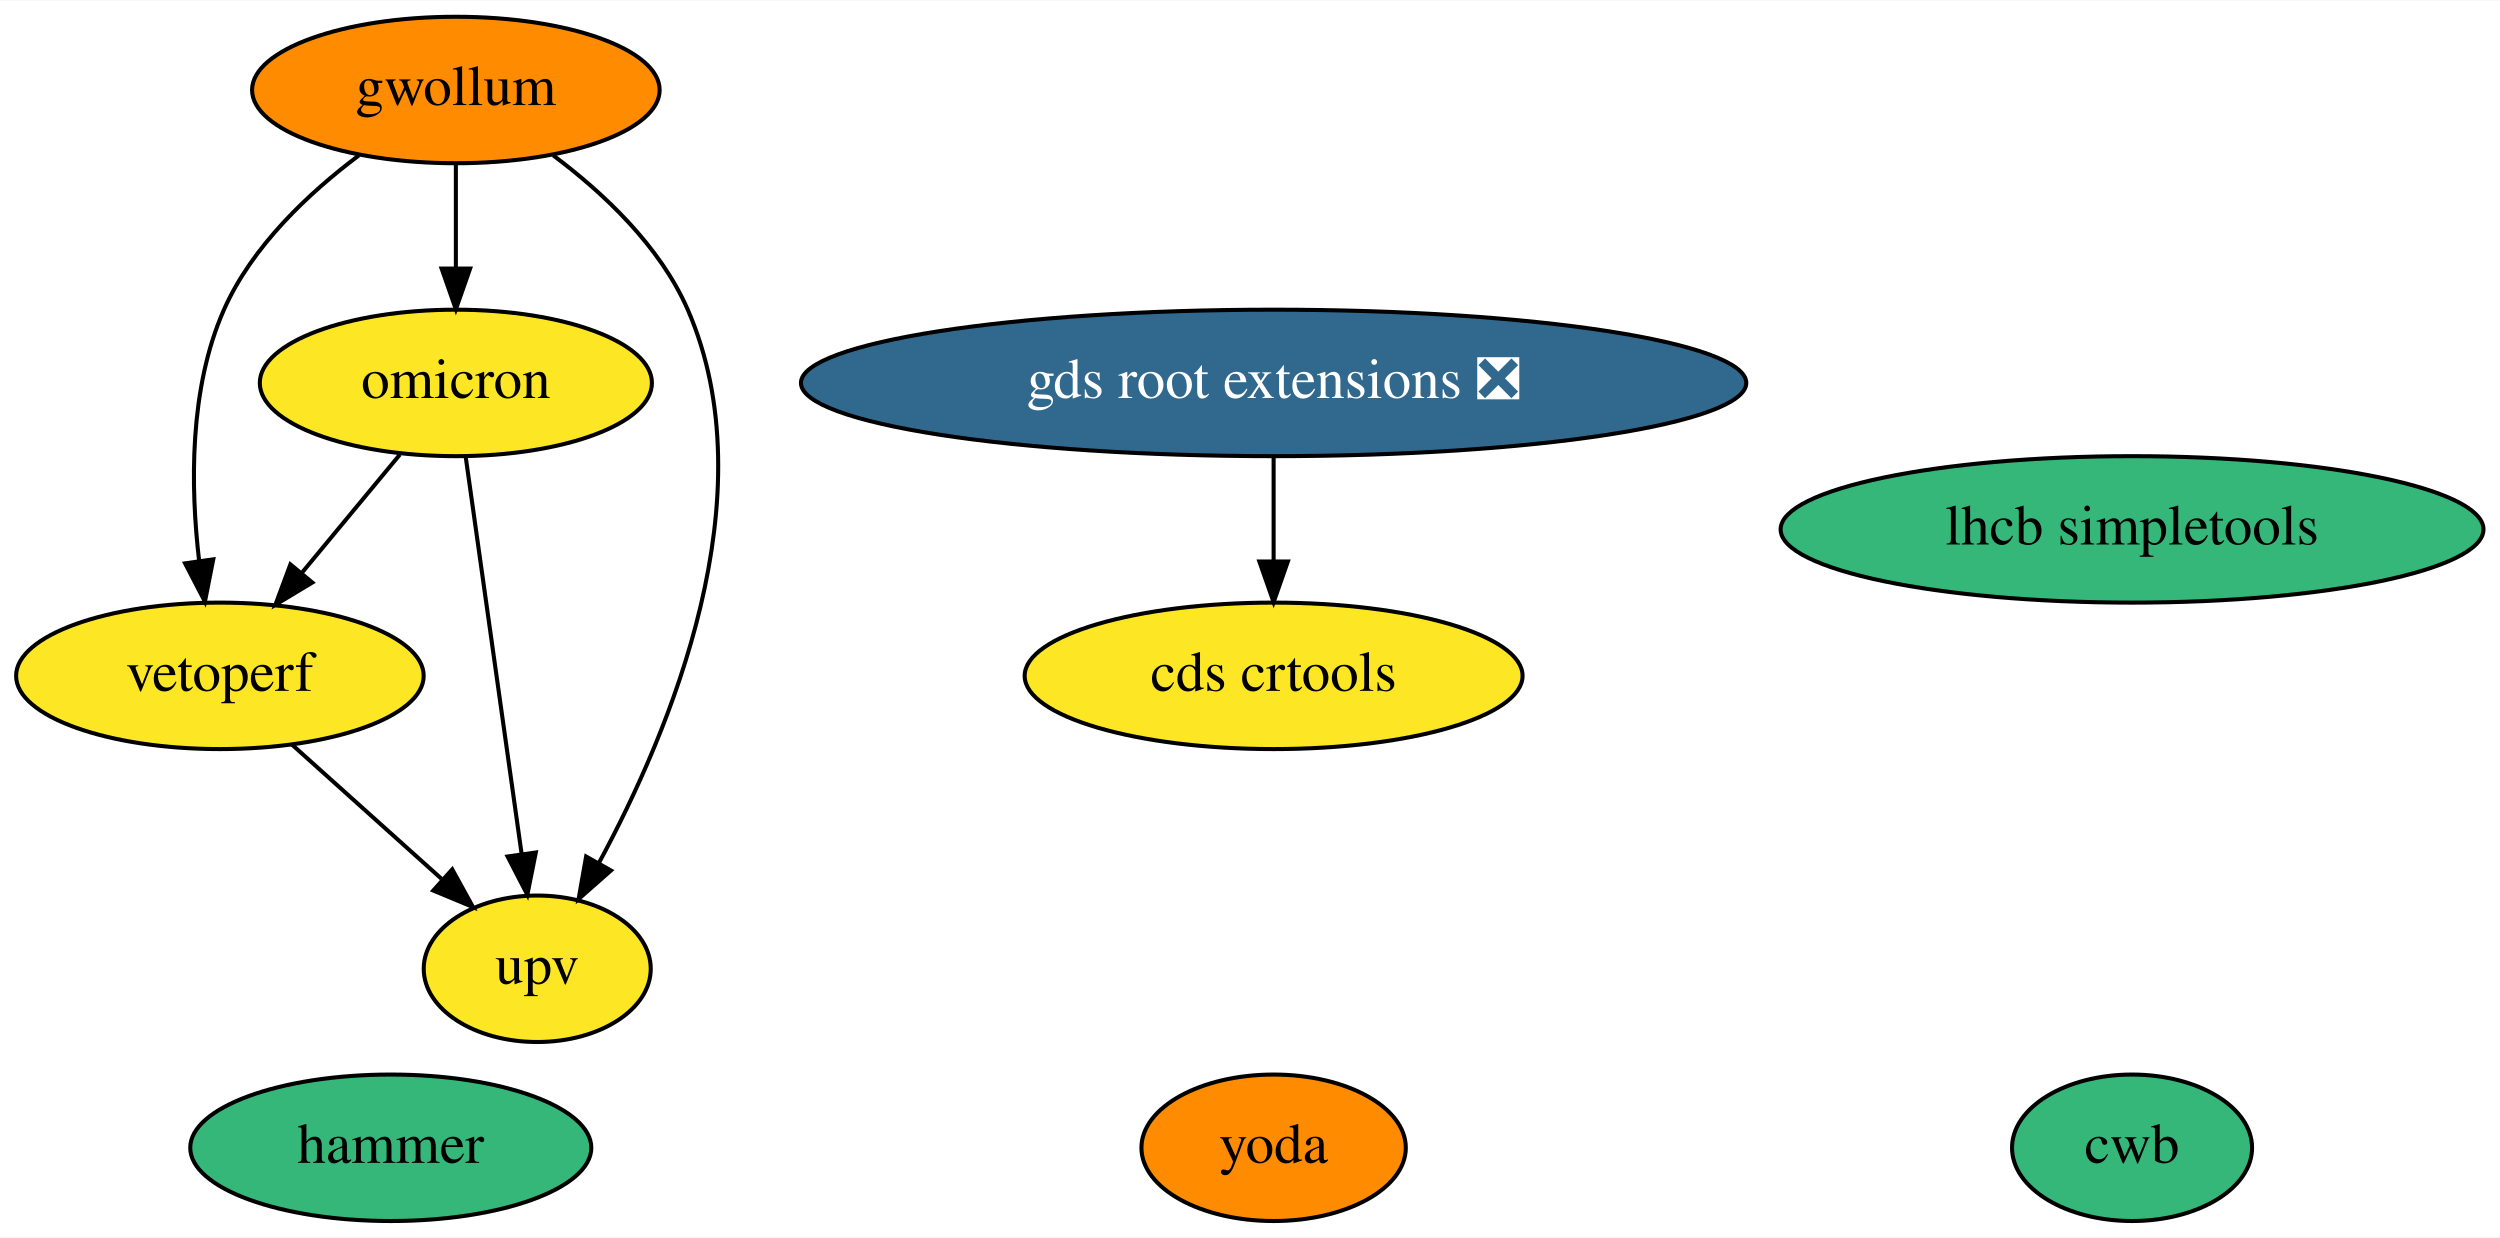
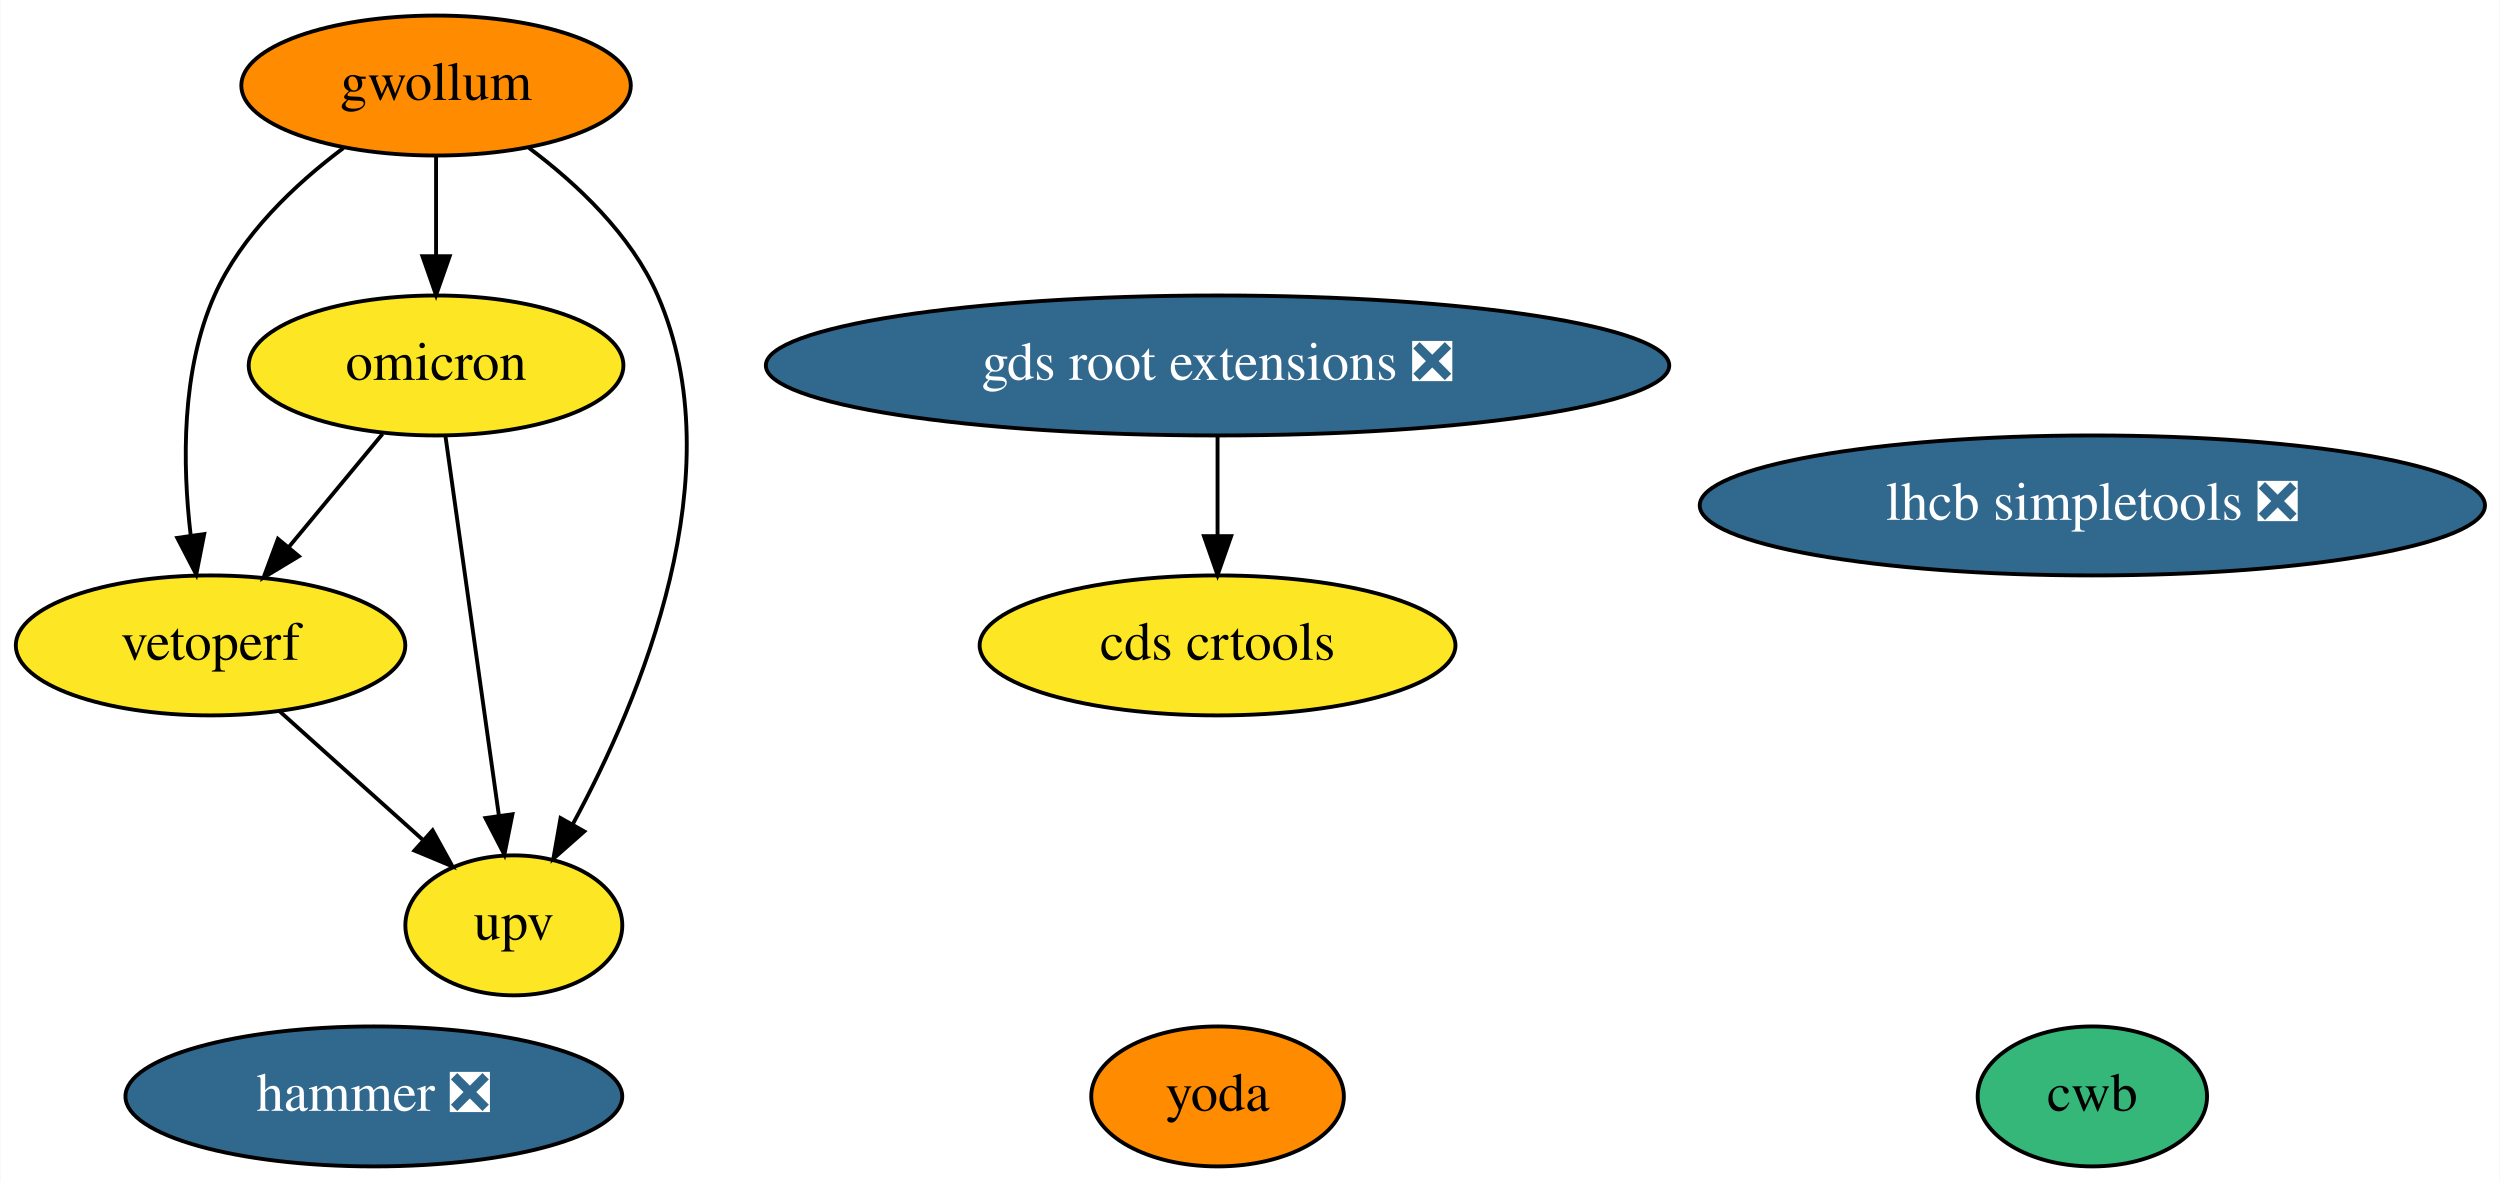
- <svg xmlns="http://www.w3.org/2000/svg" xmlns:xlink="http://www.w3.org/1999/xlink" width="614pt" height="304pt" viewBox="0.00 0.00 614.49 304.00">
+ <svg xmlns="http://www.w3.org/2000/svg" xmlns:xlink="http://www.w3.org/1999/xlink" width="643pt" height="304pt" viewBox="0.00 0.00 642.79 304.00">
  <g id="graph0" class="graph" transform="scale(1 1) rotate(0) translate(4 300)">
-     <polygon fill="white" stroke="transparent" points="-4,4 -4,-300 610.49,-300 610.49,4 -4,4" />
+     <polygon fill="white" stroke="transparent" points="-4,4 -4,-300 638.79,-300 638.79,4 -4,4" />
    <g id="node1" class="node">
      <g id="a_node1">
-         <a xlink:href="https://github.com/conda-forge/lhcb-simpletools-feedstock" xlink:title="lhcb simpletools">
-           <ellipse fill="#35b779" stroke="black" cx="520.05" cy="-170" rx="86.38" ry="18" />
-           <text text-anchor="middle" x="520.05" y="-166.3" font-family="Times,serif" font-size="14.00">lhcb simpletools</text>
+         <a xlink:href="https://github.com/conda-forge/lhcb-simpletools-feedstock/pull/22" xlink:title="lhcb simpletools ❎">
+           <ellipse fill="#31688e" stroke="black" cx="534.05" cy="-170" rx="100.98" ry="18" />
+           <text text-anchor="middle" x="534.05" y="-166.3" font-family="Times,serif" font-size="14.00" fill="white">lhcb simpletools ❎</text>
        </a>
      </g>
    </g>
    <g id="node2" class="node">
      <g id="a_node2">
        <a xlink:href="https://github.com/conda-forge/gwollum-feedstock" xlink:title="gwollum">
          <ellipse fill="#ff8c00" stroke="black" cx="108.05" cy="-278" rx="50.09" ry="18" />
          <text text-anchor="middle" x="108.05" y="-274.3" font-family="Times,serif" font-size="14.00">gwollum</text>
        </a>
      </g>
    </g>
    <g id="node3" class="node">
      <g id="a_node3">
        <a xlink:href="https://github.com/conda-forge/omicron-feedstock" xlink:title="omicron">
          <ellipse fill="#fde725" stroke="black" cx="108.05" cy="-206" rx="48.19" ry="18" />
          <text text-anchor="middle" x="108.05" y="-202.3" font-family="Times,serif" font-size="14.00">omicron</text>
        </a>
      </g>
    </g>
    <g id="edge1" class="edge">
      <path fill="none" stroke="black" d="M108.05,-259.7C108.05,-251.98 108.05,-242.71 108.05,-234.11" />
      <polygon fill="black" stroke="black" points="111.55,-234.1 108.05,-224.1 104.55,-234.1 111.55,-234.1" />
    </g>
    <g id="node8" class="node">
      <g id="a_node8">
        <a xlink:href="https://github.com/conda-forge/vetoperf-feedstock" xlink:title="vetoperf">
          <ellipse fill="#fde725" stroke="black" cx="50.05" cy="-134" rx="50.09" ry="18" />
          <text text-anchor="middle" x="50.05" y="-130.3" font-family="Times,serif" font-size="14.00">vetoperf</text>
        </a>
      </g>
    </g>
    <g id="edge3" class="edge">
      <path fill="none" stroke="black" d="M84.21,-261.92C71.85,-252.65 57.93,-239.57 51.05,-224 42.48,-204.63 42.8,-180.48 44.95,-162.23" />
      <polygon fill="black" stroke="black" points="48.42,-162.64 46.37,-152.24 41.49,-161.65 48.42,-162.64" />
    </g>
    <g id="node9" class="node">
      <g id="a_node9">
        <a xlink:href="https://github.com/conda-forge/upv-feedstock" xlink:title="upv">
          <ellipse fill="#fde725" stroke="black" cx="128.05" cy="-62" rx="27.9" ry="18" />
          <text text-anchor="middle" x="128.05" y="-58.3" font-family="Times,serif" font-size="14.00">upv</text>
        </a>
      </g>
    </g>
    <g id="edge2" class="edge">
      <path fill="none" stroke="black" d="M131.95,-261.95C144.33,-252.69 158.25,-239.61 165.05,-224 184.96,-178.29 160.77,-120.42 143.19,-87.98" />
      <polygon fill="black" stroke="black" points="146.17,-86.16 138.22,-79.15 140.07,-89.59 146.17,-86.16" />
    </g>
    <g id="edge5" class="edge">
      <path fill="none" stroke="black" d="M94.3,-188.41C87.08,-179.69 78.09,-168.85 70.1,-159.21" />
      <polygon fill="black" stroke="black" points="72.77,-156.94 63.69,-151.47 67.38,-161.4 72.77,-156.94" />
    </g>
    <g id="edge4" class="edge">
      <path fill="none" stroke="black" d="M110.46,-187.87C113.87,-163.67 120.13,-119.21 124.19,-90.39" />
      <polygon fill="black" stroke="black" points="127.7,-90.58 125.62,-80.19 120.76,-89.6 127.7,-90.58" />
    </g>
    <g id="node4" class="node">
      <g id="a_node4">
-         <a xlink:href="https://github.com/conda-forge/hammer-feedstock" xlink:title="hammer">
-           <ellipse fill="#35b779" stroke="black" cx="92.05" cy="-18" rx="49.29" ry="18" />
-           <text text-anchor="middle" x="92.05" y="-14.3" font-family="Times,serif" font-size="14.00">hammer</text>
+         <a xlink:href="https://github.com/conda-forge/hammer-feedstock/pull/24" xlink:title="hammer ❎">
+           <ellipse fill="#31688e" stroke="black" cx="92.05" cy="-18" rx="63.89" ry="18" />
+           <text text-anchor="middle" x="92.05" y="-14.3" font-family="Times,serif" font-size="14.00" fill="white">hammer ❎</text>
        </a>
      </g>
    </g>
    <g id="node5" class="node">
      <g id="a_node5">
        <a xlink:href="https://github.com/conda-forge/yoda-feedstock" xlink:title="yoda">
          <ellipse fill="#ff8c00" stroke="black" cx="309.05" cy="-18" rx="32.49" ry="18" />
          <text text-anchor="middle" x="309.05" y="-14.3" font-family="Times,serif" font-size="14.00">yoda</text>
        </a>
      </g>
    </g>
    <g id="node6" class="node">
      <g id="a_node6">
        <a xlink:href="https://github.com/conda-forge/gds-root-extensions-feedstock/pull/11" xlink:title="gds root extensions ❎">
          <ellipse fill="#31688e" stroke="black" cx="309.05" cy="-206" rx="116.18" ry="18" />
          <text text-anchor="middle" x="309.05" y="-202.3" font-family="Times,serif" font-size="14.00" fill="white">gds root extensions ❎</text>
        </a>
      </g>
    </g>
    <g id="node7" class="node">
      <g id="a_node7">
        <a xlink:href="https://github.com/conda-forge/cds-crtools-feedstock" xlink:title="cds crtools">
          <ellipse fill="#fde725" stroke="black" cx="309.05" cy="-134" rx="61.19" ry="18" />
          <text text-anchor="middle" x="309.05" y="-130.3" font-family="Times,serif" font-size="14.00">cds crtools</text>
        </a>
      </g>
    </g>
    <g id="edge6" class="edge">
      <path fill="none" stroke="black" d="M309.05,-187.7C309.05,-179.98 309.05,-170.71 309.05,-162.11" />
      <polygon fill="black" stroke="black" points="312.55,-162.1 309.05,-152.1 305.55,-162.1 312.55,-162.1" />
    </g>
    <g id="edge7" class="edge">
      <path fill="none" stroke="black" d="M67.74,-117.12C78.63,-107.35 92.7,-94.72 104.52,-84.11" />
      <polygon fill="black" stroke="black" points="107.16,-86.44 112.27,-77.16 102.49,-81.23 107.16,-86.44" />
    </g>
    <g id="node10" class="node">
      <g id="a_node10">
        <a xlink:href="https://github.com/conda-forge/cwb-feedstock" xlink:title="cwb">
-           <ellipse fill="#35b779" stroke="black" cx="520.05" cy="-18" rx="29.5" ry="18" />
-           <text text-anchor="middle" x="520.05" y="-14.3" font-family="Times,serif" font-size="14.00">cwb</text>
+           <ellipse fill="#35b779" stroke="black" cx="534.05" cy="-18" rx="29.5" ry="18" />
+           <text text-anchor="middle" x="534.05" y="-14.3" font-family="Times,serif" font-size="14.00">cwb</text>
        </a>
      </g>
    </g>
  </g>
</svg>
